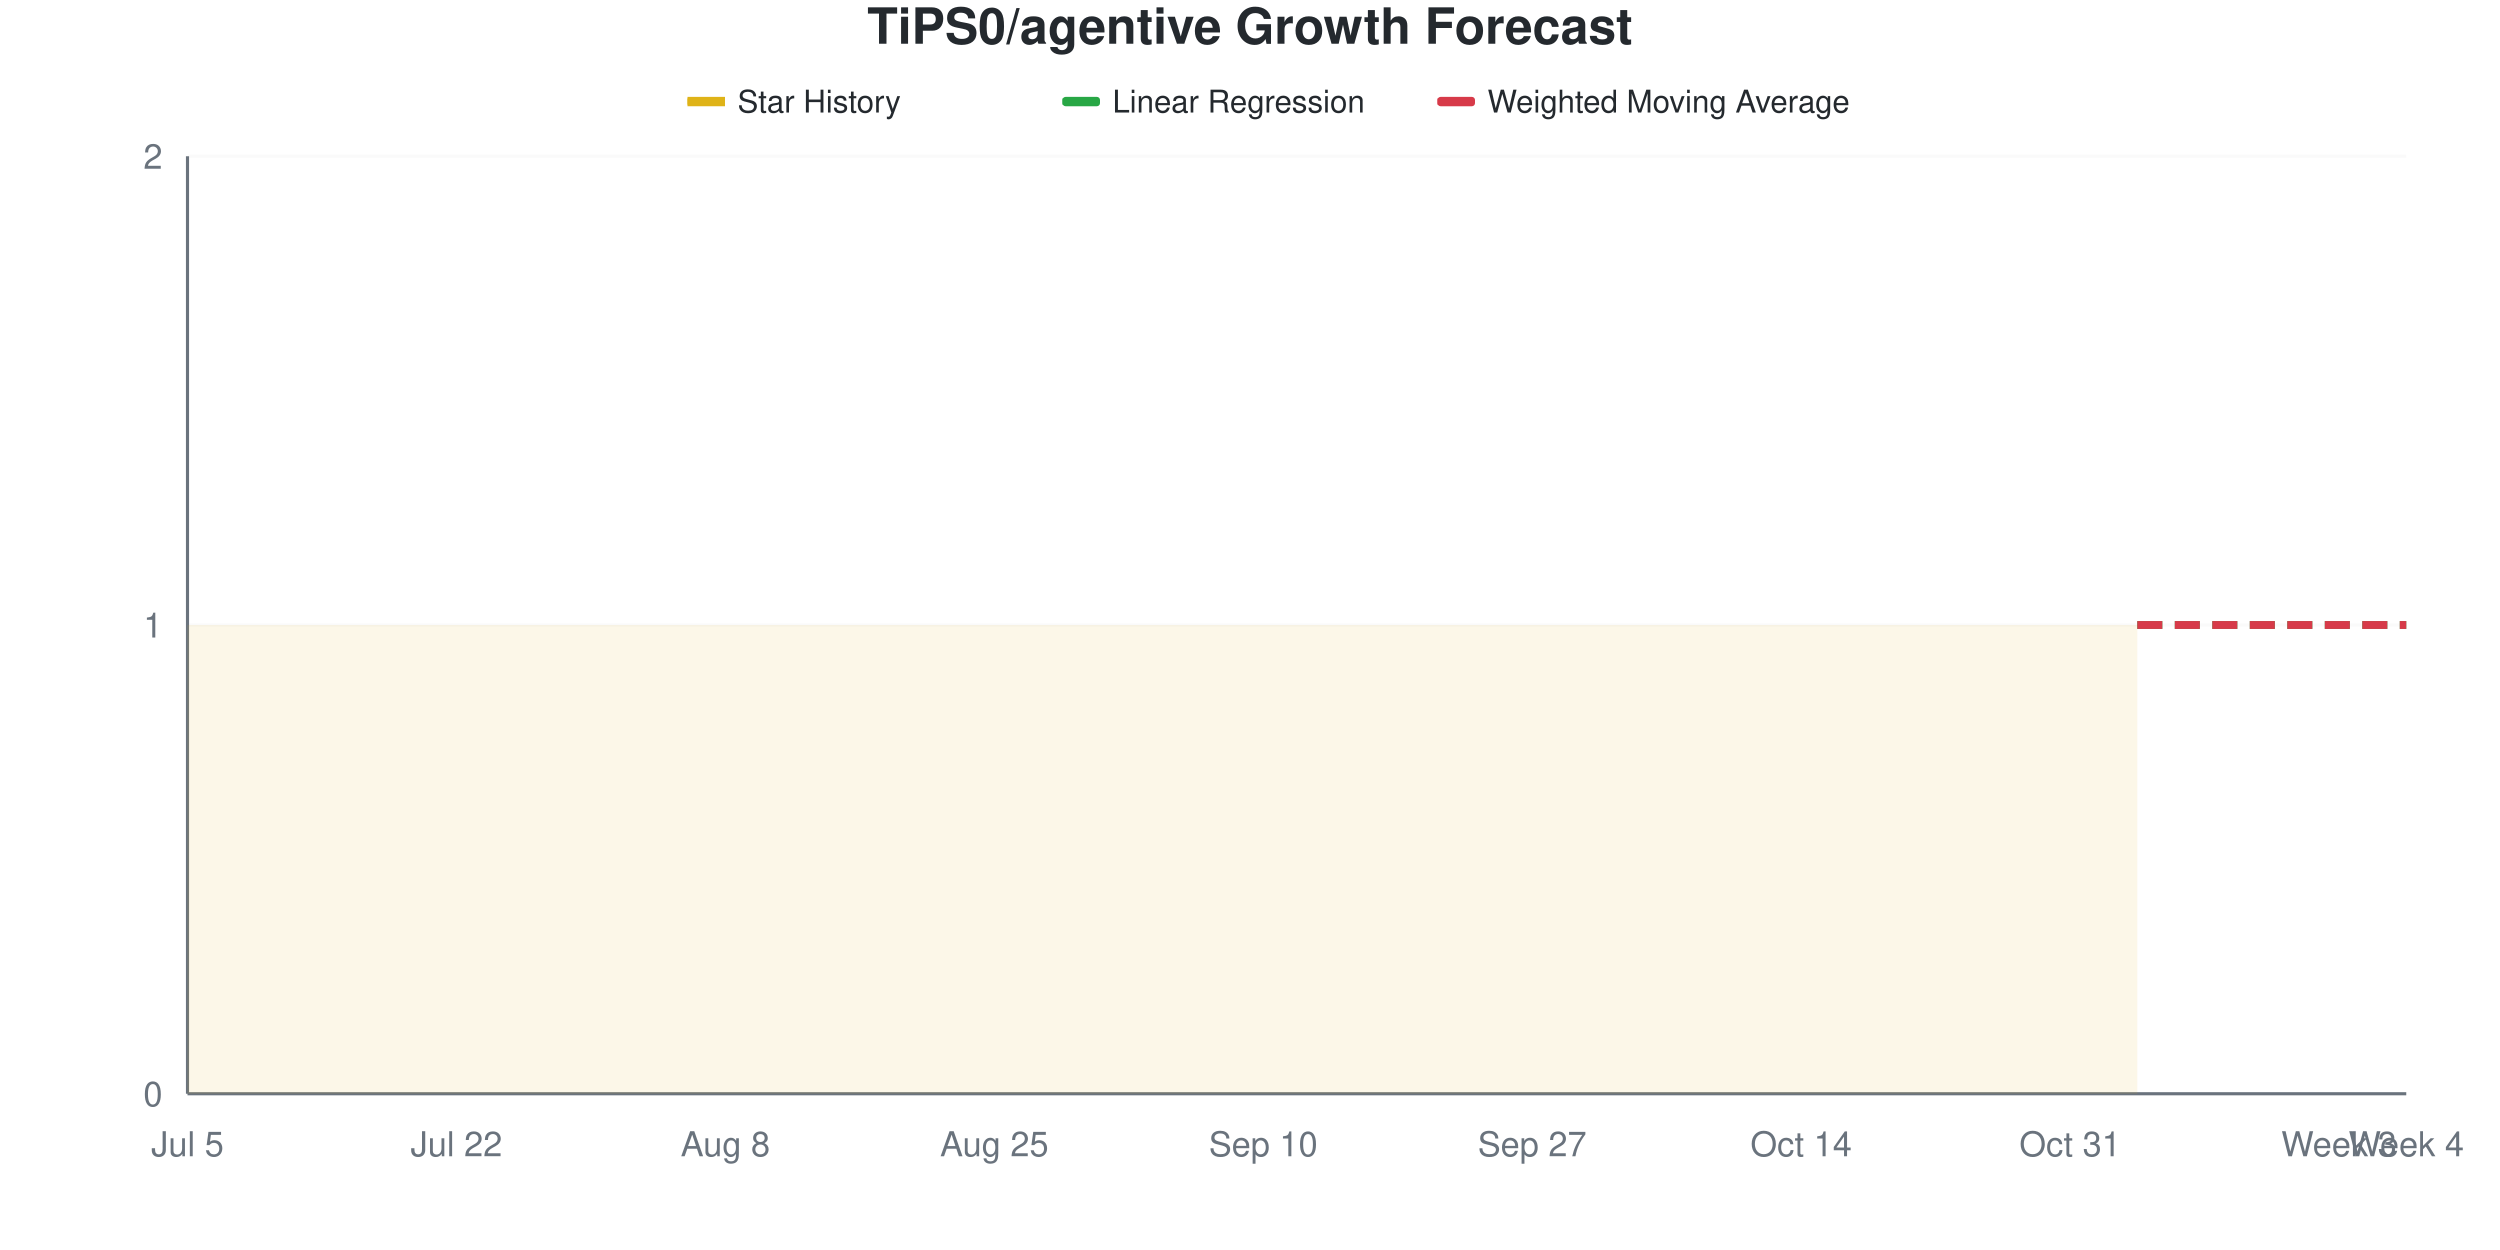
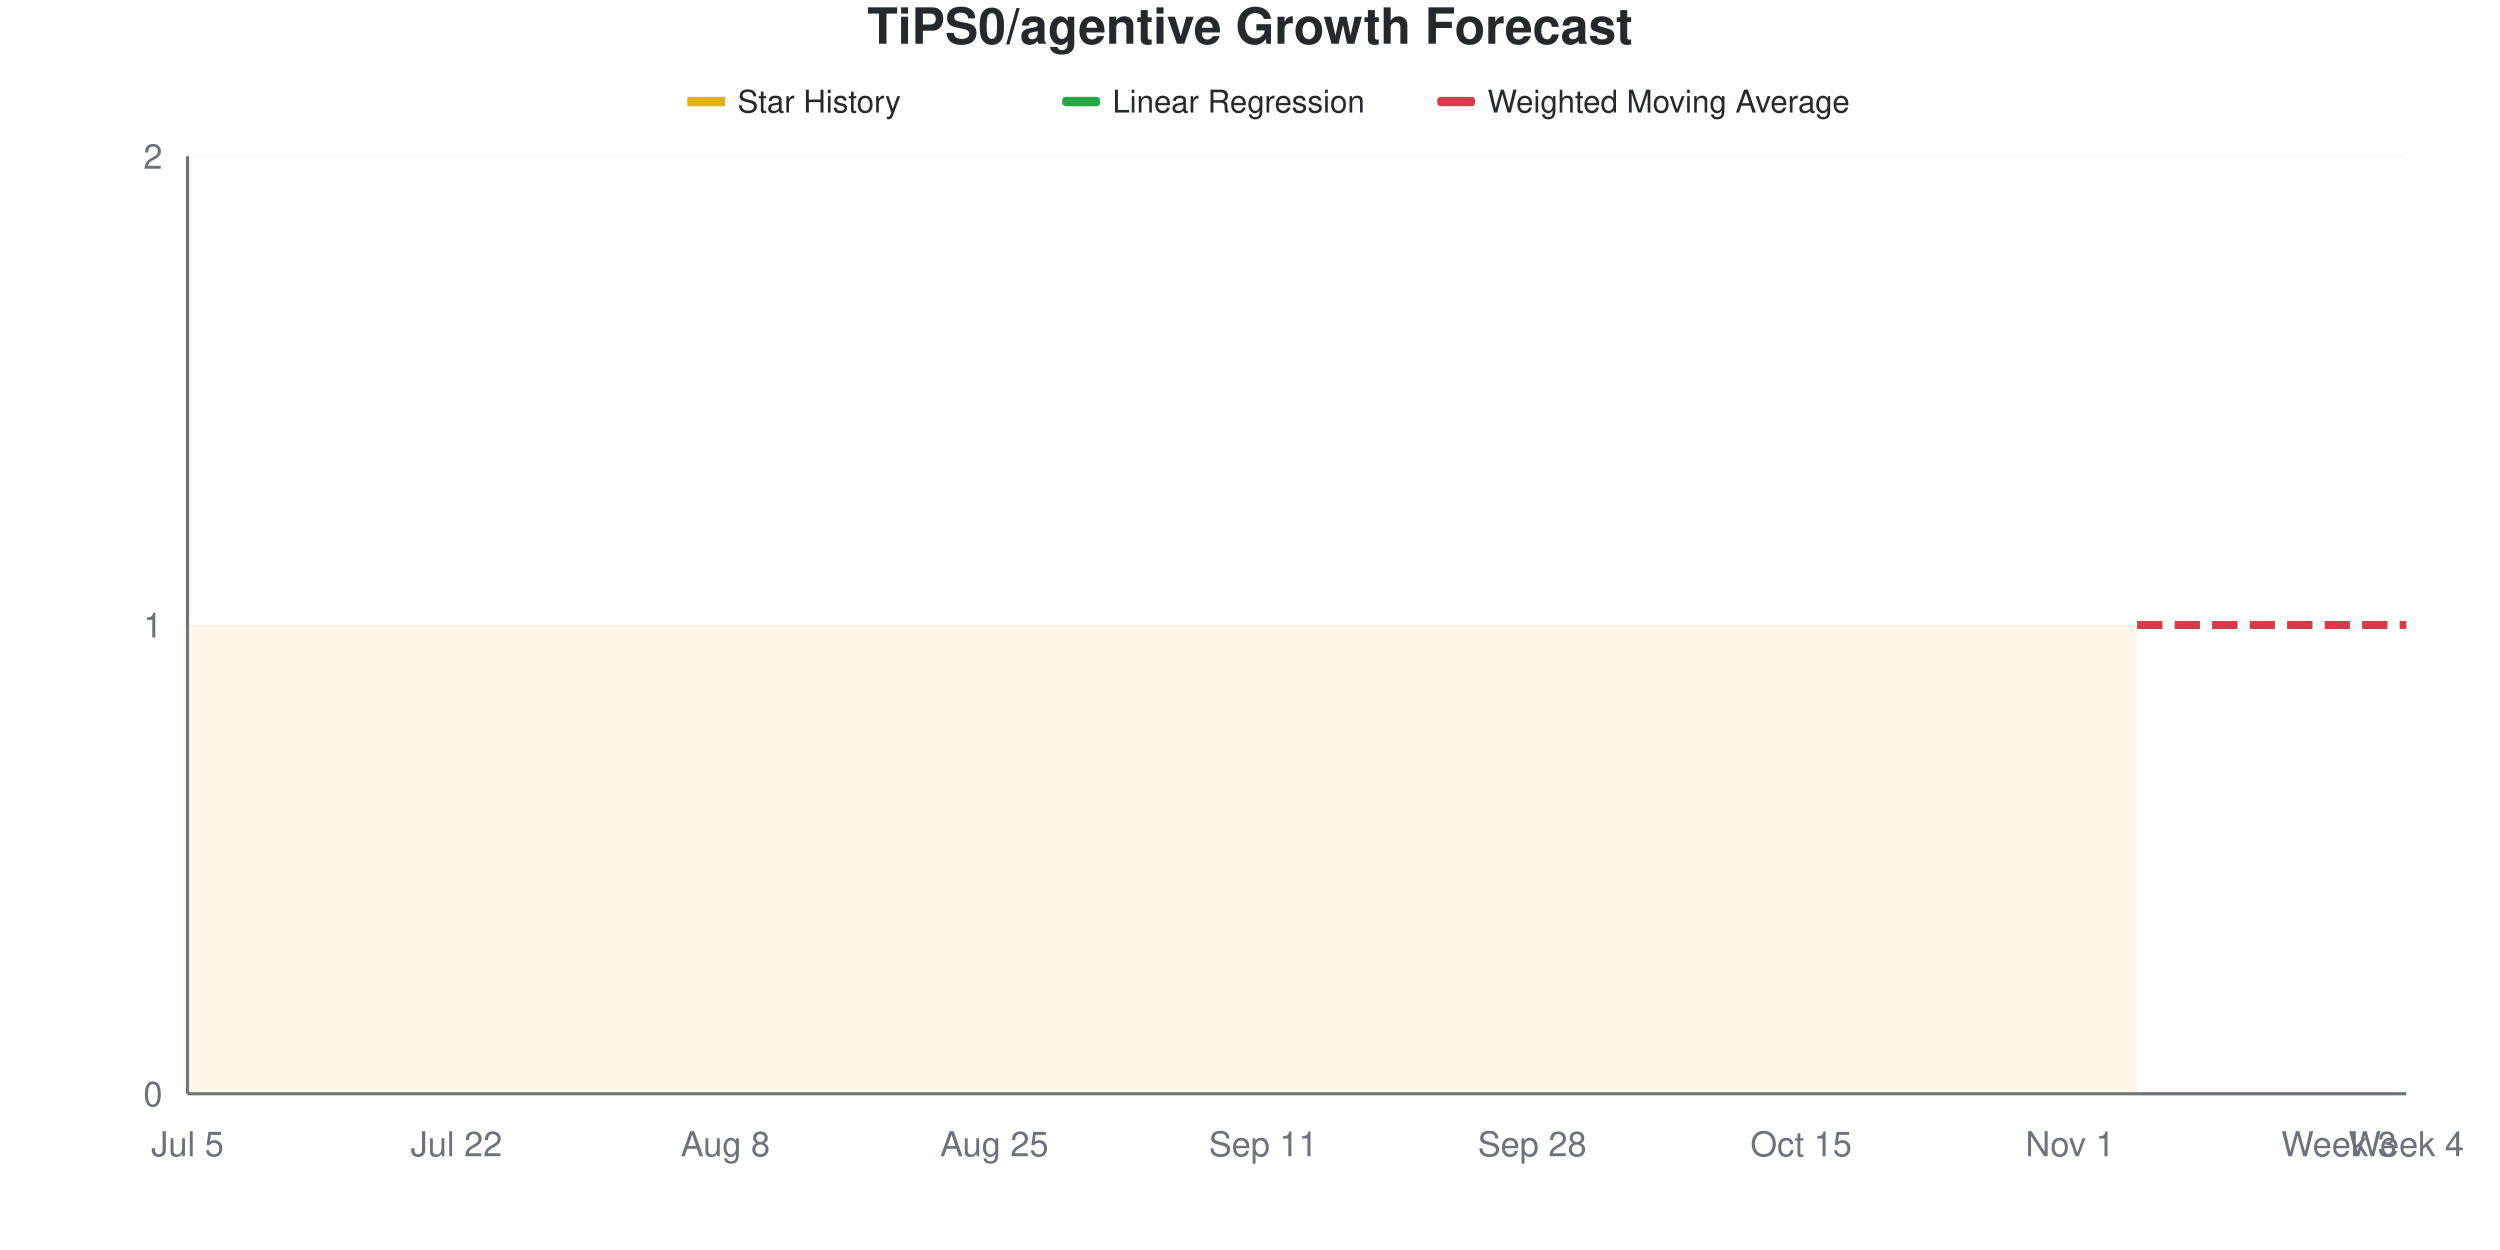
<svg xmlns="http://www.w3.org/2000/svg" viewBox="0 0 800 400" width="800" height="400">
  <style>
    @keyframes drawLine {
      to { stroke-dashoffset: 0; }
    }
    @keyframes fadeInPoint {
      from { opacity: 0; }
      to { opacity: 1; }
    }
    .data-line-0 {
      stroke-dasharray: 1161;
      stroke-dashoffset: 1161;
      animation: drawLine 2s ease-out forwards;
    }
    .data-point {
      opacity: 0;
      animation: fadeInPoint 0.5s ease-out forwards;
    }
    .chart-bg { fill: #fff; }
    .chart-text { fill: #24292e; }
    .chart-muted { fill: #6a737d; }
    .chart-grid { stroke: #eee; }
    .chart-axis { stroke: #6a737d; }
    @media (prefers-color-scheme: dark) {
      .chart-bg { fill: #0d1117; }
      .chart-text { fill: #e6edf3; }
      .chart-muted { fill: #8b949e; }
      .chart-grid { stroke: #21262d; }
      .chart-axis { stroke: #8b949e; }
    }
  </style>
  <rect width="800" height="400" class="chart-bg" />
  <text x="400" y="14" text-anchor="middle" class="chart-text" font-size="16" font-weight="bold" font-family="-apple-system, BlinkMacSystemFont, 'Segoe UI', Helvetica, Arial, sans-serif">TiPS0/agentive Growth Forecast</text>
  <g class="legend">
    <rect x="220" y="31" width="12" height="3" fill="#dfb317" />
    <line x1="220" y1="32.5" x2="232" y2="32.5" stroke="#dfb317" stroke-width="2" />
    <text x="236" y="36" class="chart-text" font-size="10" font-family="-apple-system, BlinkMacSystemFont, 'Segoe UI', Helvetica, Arial, sans-serif">Star History</text>
    <rect x="340" y="31" width="12" height="3" fill="#28a745" rx="1" />
    <line x1="340" y1="32.5" x2="352" y2="32.5" stroke="#28a745" stroke-width="2" stroke-dasharray="4,2" />
    <text x="356" y="36" class="chart-text" font-size="10" font-family="-apple-system, BlinkMacSystemFont, 'Segoe UI', Helvetica, Arial, sans-serif">Linear Regression</text>
    <rect x="460" y="31" width="12" height="3" fill="#d73a49" rx="1" />
    <line x1="460" y1="32.5" x2="472" y2="32.5" stroke="#d73a49" stroke-width="2" stroke-dasharray="4,2" />
    <text x="476" y="36" class="chart-text" font-size="10" font-family="-apple-system, BlinkMacSystemFont, 'Segoe UI', Helvetica, Arial, sans-serif">Weighted Moving Average</text>
  </g>
  <g class="grid">
    <line x1="60" y1="350" x2="770" y2="350" class="chart-grid" stroke-opacity="0.3" />
    <text x="52" y="354" text-anchor="end" class="chart-muted" font-size="11" font-family="-apple-system, BlinkMacSystemFont, 'Segoe UI', Helvetica, Arial, sans-serif">0</text>
    <line x1="60" y1="200" x2="770" y2="200" class="chart-grid" stroke-opacity="0.3" />
    <text x="52" y="204" text-anchor="end" class="chart-muted" font-size="11" font-family="-apple-system, BlinkMacSystemFont, 'Segoe UI', Helvetica, Arial, sans-serif">1</text>
    <line x1="60" y1="50" x2="770" y2="50" class="chart-grid" stroke-opacity="0.3" />
    <text x="52" y="54" text-anchor="end" class="chart-muted" font-size="11" font-family="-apple-system, BlinkMacSystemFont, 'Segoe UI', Helvetica, Arial, sans-serif">2</text>
  </g>
  <g class="milestones">
    
  </g>
  <g class="x-axis">
    <text x="60" y="370" text-anchor="middle" class="chart-muted" font-size="11" font-family="-apple-system, BlinkMacSystemFont, 'Segoe UI', Helvetica, Arial, sans-serif">Jul 5</text>
    <text x="146.061" y="370" text-anchor="middle" class="chart-muted" font-size="11" font-family="-apple-system, BlinkMacSystemFont, 'Segoe UI', Helvetica, Arial, sans-serif">Jul 22</text>
    <text x="232.121" y="370" text-anchor="middle" class="chart-muted" font-size="11" font-family="-apple-system, BlinkMacSystemFont, 'Segoe UI', Helvetica, Arial, sans-serif">Aug 8</text>
    <text x="318.182" y="370" text-anchor="middle" class="chart-muted" font-size="11" font-family="-apple-system, BlinkMacSystemFont, 'Segoe UI', Helvetica, Arial, sans-serif">Aug 25</text>
-     <text x="404.242" y="370" text-anchor="middle" class="chart-muted" font-size="11" font-family="-apple-system, BlinkMacSystemFont, 'Segoe UI', Helvetica, Arial, sans-serif">Sep 10</text>
-     <text x="490.303" y="370" text-anchor="middle" class="chart-muted" font-size="11" font-family="-apple-system, BlinkMacSystemFont, 'Segoe UI', Helvetica, Arial, sans-serif">Sep 27</text>
-     <text x="576.364" y="370" text-anchor="middle" class="chart-muted" font-size="11" font-family="-apple-system, BlinkMacSystemFont, 'Segoe UI', Helvetica, Arial, sans-serif">Oct 14</text>
-     <text x="662.424" y="370" text-anchor="middle" class="chart-muted" font-size="11" font-family="-apple-system, BlinkMacSystemFont, 'Segoe UI', Helvetica, Arial, sans-serif">Oct 31</text>
+     <text x="404.242" y="370" text-anchor="middle" class="chart-muted" font-size="11" font-family="-apple-system, BlinkMacSystemFont, 'Segoe UI', Helvetica, Arial, sans-serif">Sep 11</text>
+     <text x="490.303" y="370" text-anchor="middle" class="chart-muted" font-size="11" font-family="-apple-system, BlinkMacSystemFont, 'Segoe UI', Helvetica, Arial, sans-serif">Sep 28</text>
+     <text x="576.364" y="370" text-anchor="middle" class="chart-muted" font-size="11" font-family="-apple-system, BlinkMacSystemFont, 'Segoe UI', Helvetica, Arial, sans-serif">Oct 15</text>
+     <text x="662.424" y="370" text-anchor="middle" class="chart-muted" font-size="11" font-family="-apple-system, BlinkMacSystemFont, 'Segoe UI', Helvetica, Arial, sans-serif">Nov 1</text>
    <text x="748.485" y="370" text-anchor="middle" class="chart-muted" font-size="11" font-family="-apple-system, BlinkMacSystemFont, 'Segoe UI', Helvetica, Arial, sans-serif">Week 3</text>
    <text x="770" y="370" text-anchor="middle" class="chart-muted" font-size="11" font-family="-apple-system, BlinkMacSystemFont, 'Segoe UI', Helvetica, Arial, sans-serif">Week 4</text>
  </g>
  <line x1="60" y1="50" x2="60" y2="350" class="chart-axis" stroke-width="1" />
  <line x1="60" y1="350" x2="770" y2="350" class="chart-axis" stroke-width="1" />
  <path d="M60,350 L60,200 C67.172,200 74.343,200 81.515,200 C88.687,200 95.859,200 103.03,200 C110.202,200 117.374,200 124.545,200 C131.717,200 138.889,200 146.061,200 C153.232,200 160.404,200 167.576,200 C174.747,200 181.919,200 189.091,200 C196.263,200 203.434,200 210.606,200 C217.778,200 224.949,200 232.121,200 C239.293,200 246.465,200 253.636,200 C260.808,200 267.98,200 275.152,200 C282.323,200 289.495,200 296.667,200 C303.838,200 311.01,200 318.182,200 C325.354,200 332.525,200 339.697,200 C346.869,200 354.04,200 361.212,200 C368.384,200 375.556,200 382.727,200 C389.899,200 397.071,200 404.242,200 C411.414,200 418.586,200 425.758,200 C432.929,200 440.101,200 447.273,200 C454.444,200 461.616,200 468.788,200 C475.96,200 483.131,200 490.303,200 C497.475,200 504.646,200 511.818,200 C518.99,200 526.162,200 533.333,200 C540.505,200 547.677,200 554.848,200 C562.02,200 569.192,200 576.364,200 C583.535,200 590.707,200 597.879,200 C605.051,200 612.222,200 619.394,200 C626.566,200 633.737,200 640.909,200 C648.081,200 655.253,200 662.424,200 C669.596,200 676.768,200 683.939,200 L683.939,350 L60,350 Z" fill="#dfb317" fill-opacity="0.1" />
  <path d="M60,350 L60,200 C67.172,200 74.343,200 81.515,200 C88.687,200 95.859,200 103.03,200 C110.202,200 117.374,200 124.545,200 C131.717,200 138.889,200 146.061,200 C153.232,200 160.404,200 167.576,200 C174.747,200 181.919,200 189.091,200 C196.263,200 203.434,200 210.606,200 C217.778,200 224.949,200 232.121,200 C239.293,200 246.465,200 253.636,200 C260.808,200 267.98,200 275.152,200 C282.323,200 289.495,200 296.667,200 C303.838,200 311.01,200 318.182,200 C325.354,200 332.525,200 339.697,200 C346.869,200 354.04,200 361.212,200 C368.384,200 375.556,200 382.727,200 C389.899,200 397.071,200 404.242,200 C411.414,200 418.586,200 425.758,200 C432.929,200 440.101,200 447.273,200 C454.444,200 461.616,200 468.788,200 C475.96,200 483.131,200 490.303,200 C497.475,200 504.646,200 511.818,200 C518.99,200 526.162,200 533.333,200 C540.505,200 547.677,200 554.848,200 C562.02,200 569.192,200 576.364,200 C583.535,200 590.707,200 597.879,200 C605.051,200 612.222,200 619.394,200 C626.566,200 633.737,200 640.909,200 C648.081,200 655.253,200 662.424,200 C669.596,200 676.768,200 683.939,200" fill="none" stroke="#dfb317" stroke-width="2.5" class="data-line-0" />
  <path d="M683.939,200 C691.111,200 698.283,200 705.455,200 C712.626,200 719.798,200 726.97,200 C734.141,200 741.313,200 748.485,200 C755.657,200 762.828,200 770,200" fill="none" stroke="#28a745" stroke-width="2.5" stroke-dasharray="8,4" />
  <path d="M683.939,200 C691.111,200 698.283,200 705.455,200 C712.626,200 719.798,200 726.97,200 C734.141,200 741.313,200 748.485,200 C755.657,200 762.828,200 770,200" fill="none" stroke="#d73a49" stroke-width="2.5" stroke-dasharray="8,4" />
  <g class="points">
    <circle cx="60" cy="200" r="4" fill="#dfb317" class="data-point" style="animation-delay: 1.50s" />
    <circle cx="81.515" cy="200" r="4" fill="#dfb317" class="data-point" style="animation-delay: 1.55s" />
    <circle cx="103.03" cy="200" r="4" fill="#dfb317" class="data-point" style="animation-delay: 1.60s" />
    <circle cx="124.545" cy="200" r="4" fill="#dfb317" class="data-point" style="animation-delay: 1.65s" />
    <circle cx="146.061" cy="200" r="4" fill="#dfb317" class="data-point" style="animation-delay: 1.70s" />
    <circle cx="167.576" cy="200" r="4" fill="#dfb317" class="data-point" style="animation-delay: 1.75s" />
    <circle cx="189.091" cy="200" r="4" fill="#dfb317" class="data-point" style="animation-delay: 1.80s" />
    <circle cx="210.606" cy="200" r="4" fill="#dfb317" class="data-point" style="animation-delay: 1.85s" />
    <circle cx="232.121" cy="200" r="4" fill="#dfb317" class="data-point" style="animation-delay: 1.90s" />
    <circle cx="253.636" cy="200" r="4" fill="#dfb317" class="data-point" style="animation-delay: 1.95s" />
    <circle cx="275.152" cy="200" r="4" fill="#dfb317" class="data-point" style="animation-delay: 2.00s" />
    <circle cx="296.667" cy="200" r="4" fill="#dfb317" class="data-point" style="animation-delay: 2.05s" />
    <circle cx="318.182" cy="200" r="4" fill="#dfb317" class="data-point" style="animation-delay: 2.10s" />
    <circle cx="339.697" cy="200" r="4" fill="#dfb317" class="data-point" style="animation-delay: 2.15s" />
    <circle cx="361.212" cy="200" r="4" fill="#dfb317" class="data-point" style="animation-delay: 2.20s" />
    <circle cx="382.727" cy="200" r="4" fill="#dfb317" class="data-point" style="animation-delay: 2.25s" />
    <circle cx="404.242" cy="200" r="4" fill="#dfb317" class="data-point" style="animation-delay: 2.30s" />
    <circle cx="425.758" cy="200" r="4" fill="#dfb317" class="data-point" style="animation-delay: 2.35s" />
    <circle cx="447.273" cy="200" r="4" fill="#dfb317" class="data-point" style="animation-delay: 2.40s" />
    <circle cx="468.788" cy="200" r="4" fill="#dfb317" class="data-point" style="animation-delay: 2.45s" />
    <circle cx="490.303" cy="200" r="4" fill="#dfb317" class="data-point" style="animation-delay: 2.50s" />
    <circle cx="511.818" cy="200" r="4" fill="#dfb317" class="data-point" style="animation-delay: 2.55s" />
    <circle cx="533.333" cy="200" r="4" fill="#dfb317" class="data-point" style="animation-delay: 2.60s" />
    <circle cx="554.848" cy="200" r="4" fill="#dfb317" class="data-point" style="animation-delay: 2.65s" />
    <circle cx="576.364" cy="200" r="4" fill="#dfb317" class="data-point" style="animation-delay: 2.70s" />
    <circle cx="597.879" cy="200" r="4" fill="#dfb317" class="data-point" style="animation-delay: 2.75s" />
    <circle cx="619.394" cy="200" r="4" fill="#dfb317" class="data-point" style="animation-delay: 2.80s" />
    <circle cx="640.909" cy="200" r="4" fill="#dfb317" class="data-point" style="animation-delay: 2.85s" />
    <circle cx="662.424" cy="200" r="4" fill="#dfb317" class="data-point" style="animation-delay: 2.90s" />
    <circle cx="683.939" cy="200" r="4" fill="#dfb317" class="data-point" style="animation-delay: 2.95s" />
  </g>
</svg>
